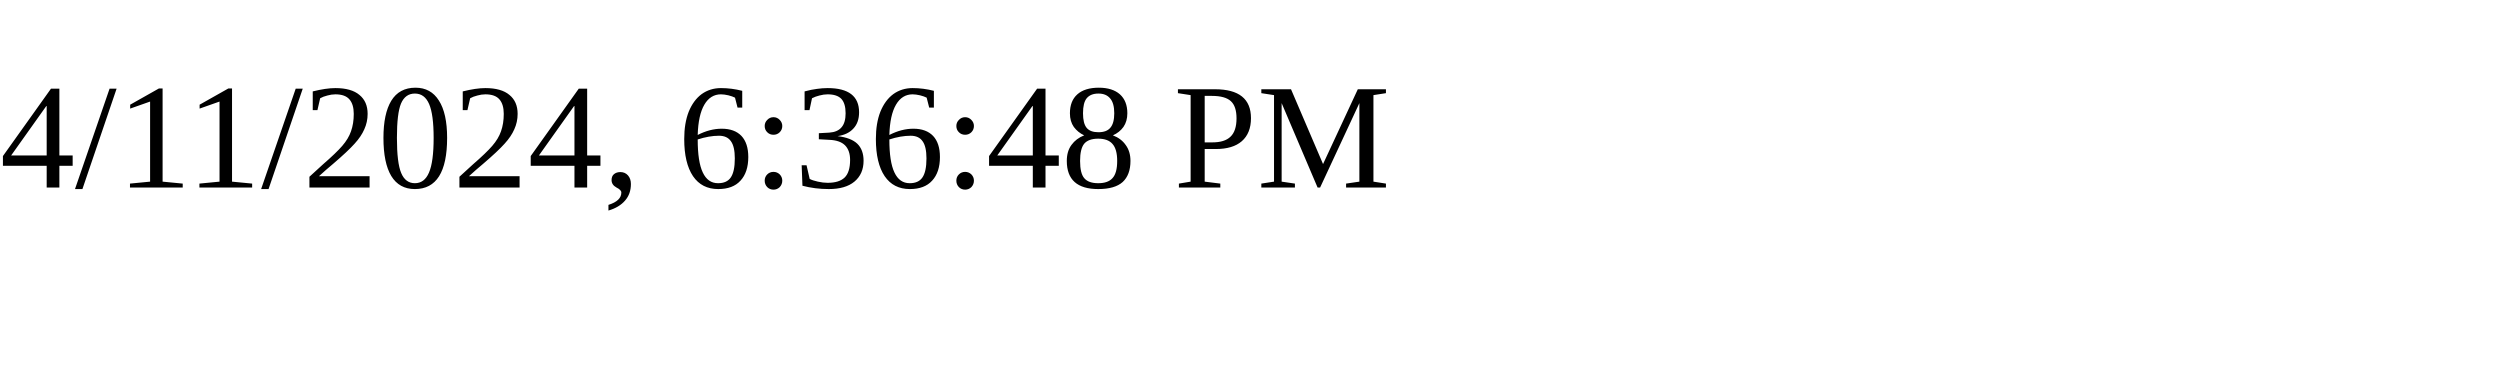
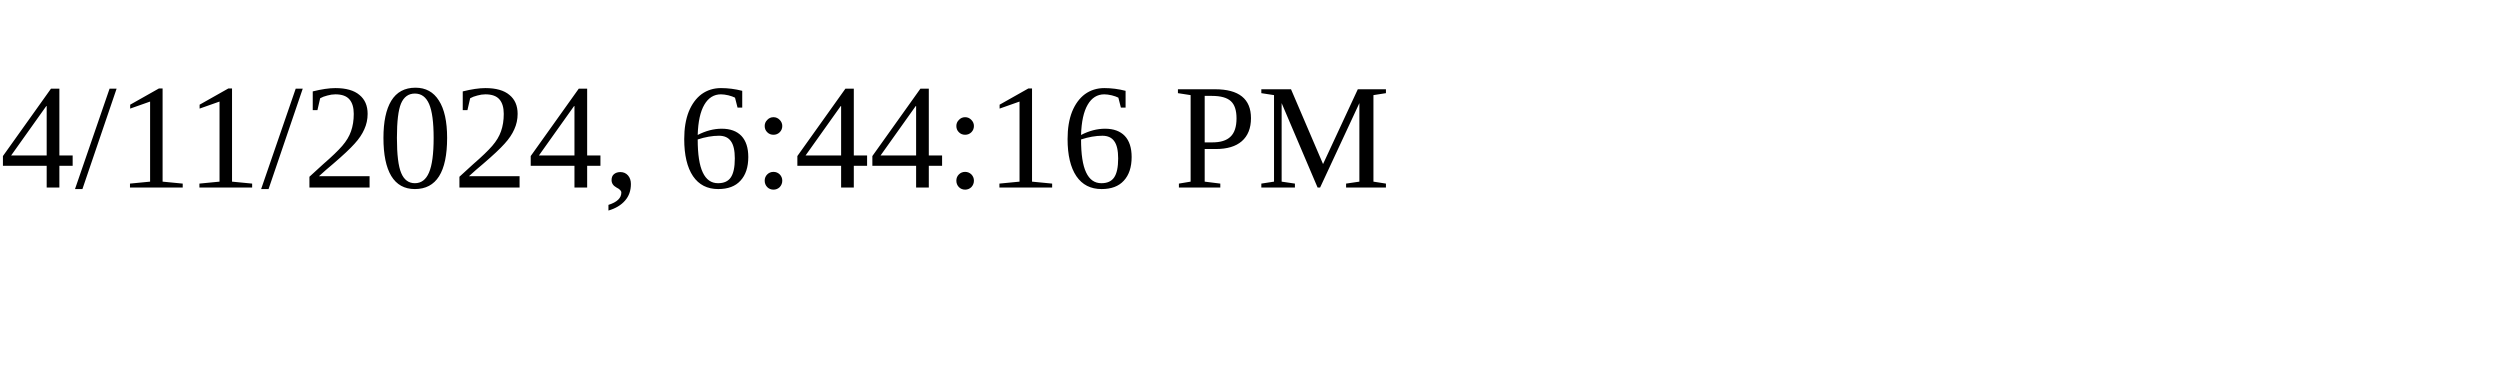
<svg xmlns="http://www.w3.org/2000/svg" height="30" width="200">
-   <text x="0" y="15">4/11/2024, 6:36:48 PM</text>
+   <text x="0" y="15">4/11/2024, 6:44:16 PM</text>
</svg>
